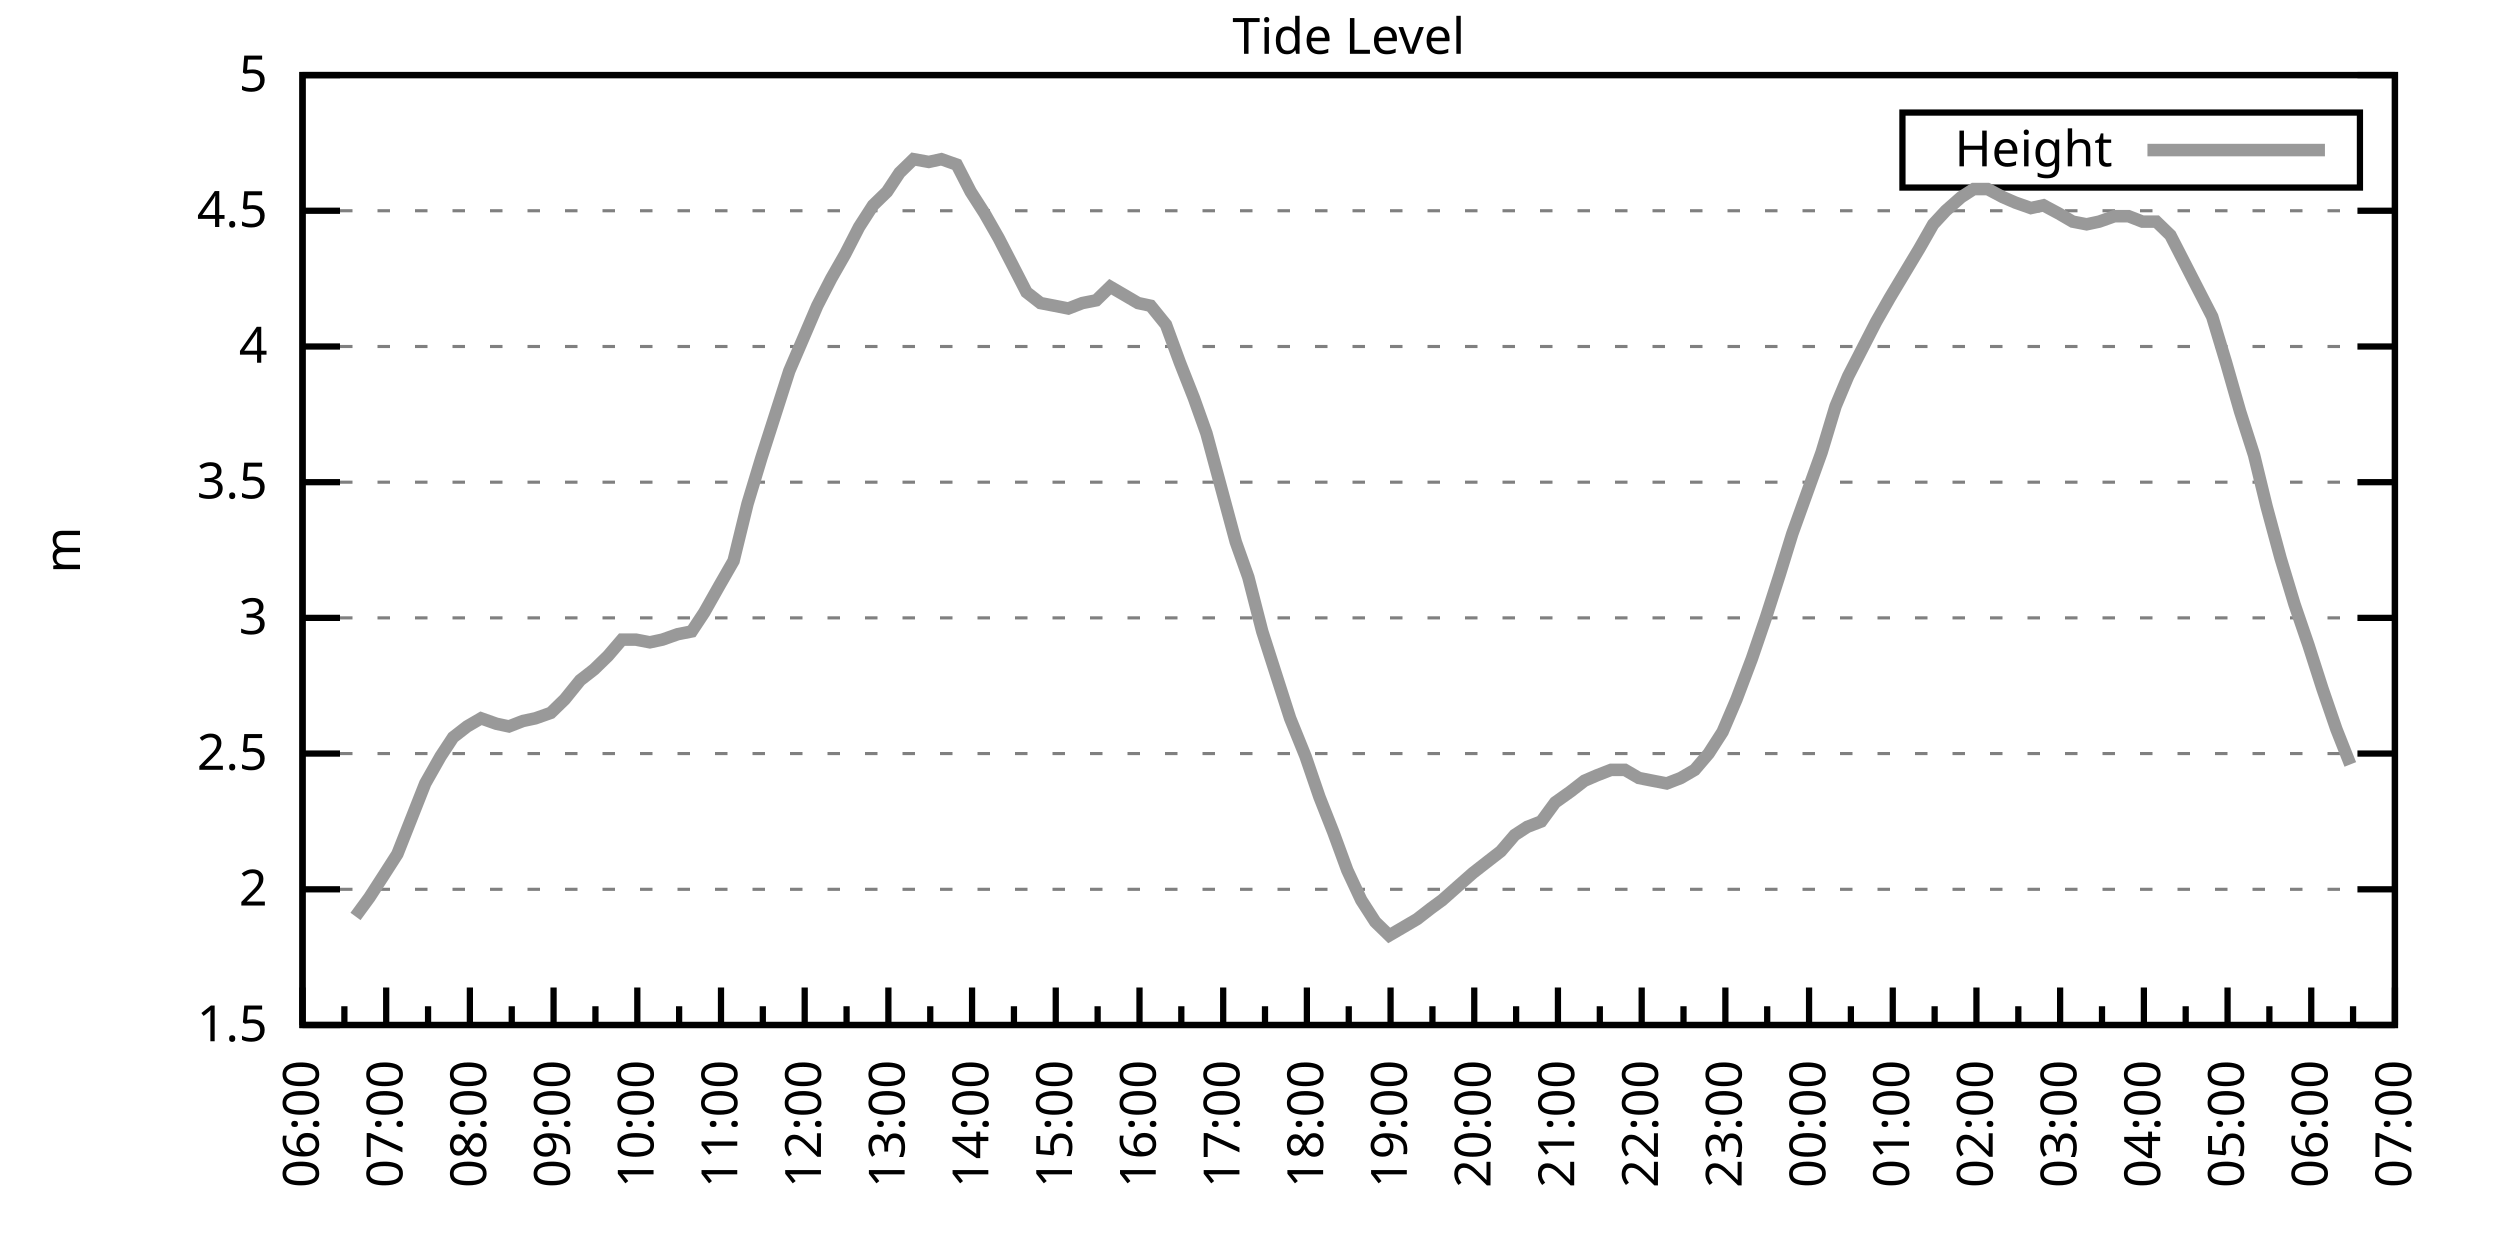
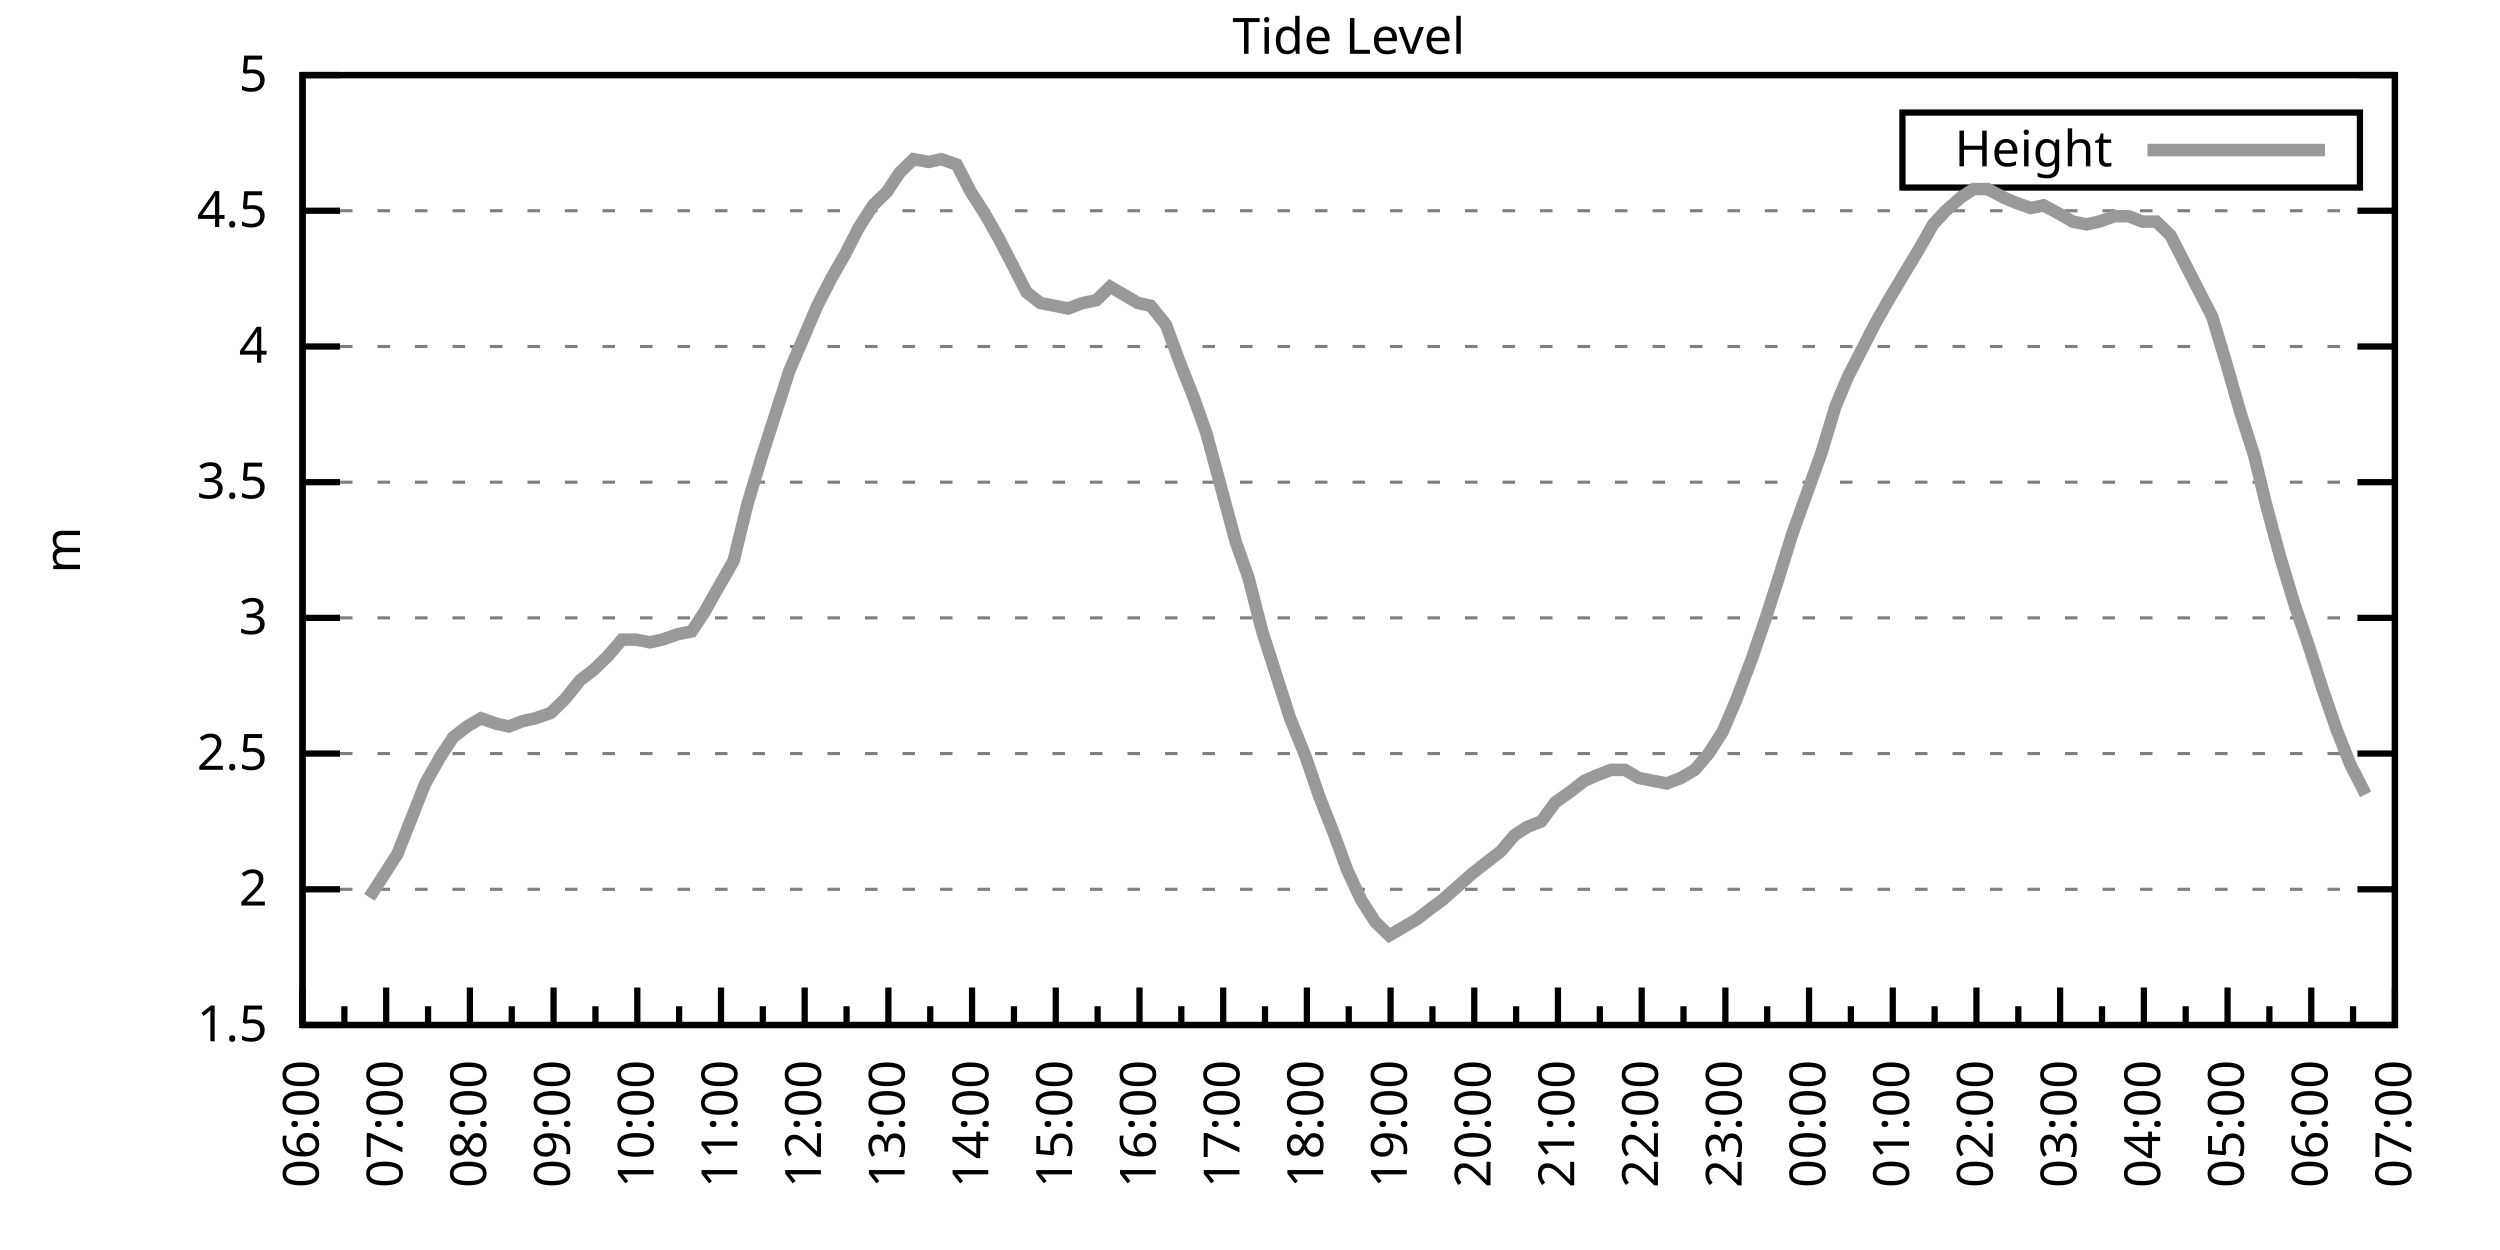
<svg xmlns="http://www.w3.org/2000/svg" xmlns:xlink="http://www.w3.org/1999/xlink" width="400" height="200" viewBox="0 0 400 200">
  <g id="gnuplot_canvas">
    <rect x="0" y="0" width="400" height="200" fill="none" />
    <defs>
      <circle id="gpDot" r="0.5" stroke-width="0.5" stroke="currentColor" />
      <path id="gpPt0" stroke-width="0.333" stroke="currentColor" d="M-1,0 h2 M0,-1 v2" />
      <path id="gpPt1" stroke-width="0.333" stroke="currentColor" d="M-1,-1 L1,1 M1,-1 L-1,1" />
      <path id="gpPt2" stroke-width="0.333" stroke="currentColor" d="M-1,0 L1,0 M0,-1 L0,1 M-1,-1 L1,1 M-1,1 L1,-1" />
      <rect id="gpPt3" stroke-width="0.333" stroke="currentColor" x="-1" y="-1" width="2" height="2" />
      <rect id="gpPt4" stroke-width="0.333" stroke="currentColor" fill="currentColor" x="-1" y="-1" width="2" height="2" />
      <circle id="gpPt5" stroke-width="0.333" stroke="currentColor" cx="0" cy="0" r="1" />
      <use xlink:href="#gpPt5" id="gpPt6" fill="currentColor" stroke="none" />
      <path id="gpPt7" stroke-width="0.333" stroke="currentColor" d="M0,-1.33 L-1.33,0.67 L1.33,0.67 z" />
      <use xlink:href="#gpPt7" id="gpPt8" fill="currentColor" stroke="none" />
      <use xlink:href="#gpPt7" id="gpPt9" stroke="currentColor" transform="rotate(180)" />
      <use xlink:href="#gpPt9" id="gpPt10" fill="currentColor" stroke="none" />
      <use xlink:href="#gpPt3" id="gpPt11" stroke="currentColor" transform="rotate(45)" />
      <use xlink:href="#gpPt11" id="gpPt12" fill="currentColor" stroke="none" />
      <path id="gpPt13" stroke-width="0.333" stroke="currentColor" d="M0,1.330 L1.265,0.411 L0.782,-1.067 L-0.782,-1.076 L-1.265,0.411 z" />
      <use xlink:href="#gpPt13" id="gpPt14" fill="currentColor" stroke="none" />
      <filter id="textbox" filterUnits="objectBoundingBox" x="0" y="0" height="1" width="1">
        <feFlood flood-color="white" flood-opacity="1" result="bgnd" />
        <feComposite in="SourceGraphic" in2="bgnd" operator="atop" />
      </filter>
      <filter id="greybox" filterUnits="objectBoundingBox" x="0" y="0" height="1" width="1">
        <feFlood flood-color="lightgrey" flood-opacity="1" result="grey" />
        <feComposite in="SourceGraphic" in2="grey" operator="atop" />
      </filter>
    </defs>
    <g fill="none" color="white" stroke="currentColor" stroke-width="1.00" stroke-linecap="butt" stroke-linejoin="miter">
</g>
    <g fill="none" color="black" stroke="currentColor" stroke-width="1.00" stroke-linecap="butt" stroke-linejoin="miter">
      <g stroke="none" shape-rendering="crispEdges">
        <polygon fill="rgb(255, 255, 255)" points="48.40,164.00 383.18,164.00 383.18,12.02 48.40,12.02 " />
      </g>
    </g>
    <g fill="none" color="black" stroke="currentColor" stroke-width="1.00" stroke-linecap="butt" stroke-linejoin="miter">
</g>
    <g fill="none" color="black" stroke="black" stroke-width="0.50" stroke-linecap="butt" stroke-linejoin="miter">
</g>
    <g fill="none" color="gray" stroke="currentColor" stroke-width="0.50" stroke-linecap="butt" stroke-linejoin="miter">
      <path stroke="gray" stroke-dasharray="2,4" class="gridline" d="M48.40,164.00 L383.19,164.00  " />
    </g>
    <g fill="none" color="gray" stroke="gray" stroke-width="1.00" stroke-linecap="butt" stroke-linejoin="miter">
</g>
    <g fill="none" color="black" stroke="currentColor" stroke-width="1.00" stroke-linecap="butt" stroke-linejoin="miter">
      <path stroke="black" d="M48.40,164.00 L54.40,164.00 M383.19,164.00 L377.19,164.00  " />
      <g transform="translate(42.80,166.60)" stroke="none" fill="black" font-family="Sans" font-size="8.00" text-anchor="end">
        <text>
          <tspan font-family="Sans"> 1.5</tspan>
        </text>
      </g>
    </g>
    <g fill="none" color="black" stroke="currentColor" stroke-width="1.00" stroke-linecap="butt" stroke-linejoin="miter">
</g>
    <g fill="none" color="black" stroke="black" stroke-width="0.50" stroke-linecap="butt" stroke-linejoin="miter">
</g>
    <g fill="none" color="gray" stroke="currentColor" stroke-width="0.50" stroke-linecap="butt" stroke-linejoin="miter">
      <path stroke="gray" stroke-dasharray="2,4" class="gridline" d="M48.40,142.29 L383.19,142.29  " />
    </g>
    <g fill="none" color="gray" stroke="gray" stroke-width="1.00" stroke-linecap="butt" stroke-linejoin="miter">
</g>
    <g fill="none" color="black" stroke="currentColor" stroke-width="1.00" stroke-linecap="butt" stroke-linejoin="miter">
      <path stroke="black" d="M48.40,142.29 L54.40,142.29 M383.19,142.29 L377.19,142.29  " />
      <g transform="translate(42.80,144.89)" stroke="none" fill="black" font-family="Sans" font-size="8.00" text-anchor="end">
        <text>
          <tspan font-family="Sans"> 2</tspan>
        </text>
      </g>
    </g>
    <g fill="none" color="black" stroke="currentColor" stroke-width="1.00" stroke-linecap="butt" stroke-linejoin="miter">
</g>
    <g fill="none" color="black" stroke="black" stroke-width="0.50" stroke-linecap="butt" stroke-linejoin="miter">
</g>
    <g fill="none" color="gray" stroke="currentColor" stroke-width="0.50" stroke-linecap="butt" stroke-linejoin="miter">
      <path stroke="gray" stroke-dasharray="2,4" class="gridline" d="M48.40,120.57 L383.19,120.57  " />
    </g>
    <g fill="none" color="gray" stroke="gray" stroke-width="1.00" stroke-linecap="butt" stroke-linejoin="miter">
</g>
    <g fill="none" color="black" stroke="currentColor" stroke-width="1.00" stroke-linecap="butt" stroke-linejoin="miter">
      <path stroke="black" d="M48.40,120.57 L54.40,120.57 M383.19,120.57 L377.19,120.57  " />
      <g transform="translate(42.80,123.17)" stroke="none" fill="black" font-family="Sans" font-size="8.00" text-anchor="end">
        <text>
          <tspan font-family="Sans"> 2.5</tspan>
        </text>
      </g>
    </g>
    <g fill="none" color="black" stroke="currentColor" stroke-width="1.00" stroke-linecap="butt" stroke-linejoin="miter">
</g>
    <g fill="none" color="black" stroke="black" stroke-width="0.50" stroke-linecap="butt" stroke-linejoin="miter">
</g>
    <g fill="none" color="gray" stroke="currentColor" stroke-width="0.50" stroke-linecap="butt" stroke-linejoin="miter">
      <path stroke="gray" stroke-dasharray="2,4" class="gridline" d="M48.40,98.86 L383.19,98.86  " />
    </g>
    <g fill="none" color="gray" stroke="gray" stroke-width="1.00" stroke-linecap="butt" stroke-linejoin="miter">
</g>
    <g fill="none" color="black" stroke="currentColor" stroke-width="1.00" stroke-linecap="butt" stroke-linejoin="miter">
      <path stroke="black" d="M48.40,98.86 L54.40,98.86 M383.19,98.86 L377.19,98.86  " />
      <g transform="translate(42.80,101.46)" stroke="none" fill="black" font-family="Sans" font-size="8.00" text-anchor="end">
        <text>
          <tspan font-family="Sans"> 3</tspan>
        </text>
      </g>
    </g>
    <g fill="none" color="black" stroke="currentColor" stroke-width="1.00" stroke-linecap="butt" stroke-linejoin="miter">
</g>
    <g fill="none" color="black" stroke="black" stroke-width="0.50" stroke-linecap="butt" stroke-linejoin="miter">
</g>
    <g fill="none" color="gray" stroke="currentColor" stroke-width="0.50" stroke-linecap="butt" stroke-linejoin="miter">
      <path stroke="gray" stroke-dasharray="2,4" class="gridline" d="M48.40,77.15 L383.19,77.15  " />
    </g>
    <g fill="none" color="gray" stroke="gray" stroke-width="1.00" stroke-linecap="butt" stroke-linejoin="miter">
</g>
    <g fill="none" color="black" stroke="currentColor" stroke-width="1.00" stroke-linecap="butt" stroke-linejoin="miter">
      <path stroke="black" d="M48.40,77.15 L54.40,77.15 M383.19,77.15 L377.19,77.15  " />
      <g transform="translate(42.80,79.75)" stroke="none" fill="black" font-family="Sans" font-size="8.00" text-anchor="end">
        <text>
          <tspan font-family="Sans"> 3.5</tspan>
        </text>
      </g>
    </g>
    <g fill="none" color="black" stroke="currentColor" stroke-width="1.00" stroke-linecap="butt" stroke-linejoin="miter">
</g>
    <g fill="none" color="black" stroke="black" stroke-width="0.50" stroke-linecap="butt" stroke-linejoin="miter">
</g>
    <g fill="none" color="gray" stroke="currentColor" stroke-width="0.50" stroke-linecap="butt" stroke-linejoin="miter">
      <path stroke="gray" stroke-dasharray="2,4" class="gridline" d="M48.40,55.44 L383.19,55.44  " />
    </g>
    <g fill="none" color="gray" stroke="gray" stroke-width="1.00" stroke-linecap="butt" stroke-linejoin="miter">
</g>
    <g fill="none" color="black" stroke="currentColor" stroke-width="1.00" stroke-linecap="butt" stroke-linejoin="miter">
      <path stroke="black" d="M48.40,55.44 L54.40,55.44 M383.19,55.44 L377.19,55.44  " />
      <g transform="translate(42.80,58.04)" stroke="none" fill="black" font-family="Sans" font-size="8.00" text-anchor="end">
        <text>
          <tspan font-family="Sans"> 4</tspan>
        </text>
      </g>
    </g>
    <g fill="none" color="black" stroke="currentColor" stroke-width="1.00" stroke-linecap="butt" stroke-linejoin="miter">
</g>
    <g fill="none" color="black" stroke="black" stroke-width="0.50" stroke-linecap="butt" stroke-linejoin="miter">
</g>
    <g fill="none" color="gray" stroke="currentColor" stroke-width="0.50" stroke-linecap="butt" stroke-linejoin="miter">
      <path stroke="gray" stroke-dasharray="2,4" class="gridline" d="M48.40,33.72 L383.19,33.72  " />
    </g>
    <g fill="none" color="gray" stroke="gray" stroke-width="1.00" stroke-linecap="butt" stroke-linejoin="miter">
</g>
    <g fill="none" color="black" stroke="currentColor" stroke-width="1.00" stroke-linecap="butt" stroke-linejoin="miter">
      <path stroke="black" d="M48.40,33.72 L54.40,33.72 M383.19,33.72 L377.19,33.72  " />
      <g transform="translate(42.80,36.32)" stroke="none" fill="black" font-family="Sans" font-size="8.00" text-anchor="end">
        <text>
          <tspan font-family="Sans"> 4.5</tspan>
        </text>
      </g>
    </g>
    <g fill="none" color="black" stroke="currentColor" stroke-width="1.00" stroke-linecap="butt" stroke-linejoin="miter">
</g>
    <g fill="none" color="black" stroke="black" stroke-width="0.50" stroke-linecap="butt" stroke-linejoin="miter">
</g>
    <g fill="none" color="gray" stroke="currentColor" stroke-width="0.50" stroke-linecap="butt" stroke-linejoin="miter">
      <path stroke="gray" stroke-dasharray="2,4" class="gridline" d="M48.40,12.01 L383.19,12.01  " />
    </g>
    <g fill="none" color="gray" stroke="gray" stroke-width="1.00" stroke-linecap="butt" stroke-linejoin="miter">
</g>
    <g fill="none" color="black" stroke="currentColor" stroke-width="1.00" stroke-linecap="butt" stroke-linejoin="miter">
      <path stroke="black" d="M48.40,12.01 L54.40,12.01 M383.19,12.01 L377.19,12.01  " />
      <g transform="translate(42.80,14.61)" stroke="none" fill="black" font-family="Sans" font-size="8.00" text-anchor="end">
        <text>
          <tspan font-family="Sans"> 5</tspan>
        </text>
      </g>
    </g>
    <g fill="none" color="black" stroke="currentColor" stroke-width="1.00" stroke-linecap="butt" stroke-linejoin="miter">
      <path stroke="black" d="M48.40,164.00 L48.40,158.00  " />
      <g transform="translate(51.00,169.60) rotate(270)" stroke="none" fill="black" font-family="Sans" font-size="8.00" text-anchor="end">
        <text>
          <tspan font-family="Sans">06:00</tspan>
        </text>
      </g>
    </g>
    <g fill="none" color="black" stroke="currentColor" stroke-width="1.00" stroke-linecap="butt" stroke-linejoin="miter">
      <path stroke="black" d="M55.10,164.00 L55.10,161.00 M61.79,164.00 L61.79,158.00  " />
      <g transform="translate(64.39,169.60) rotate(270)" stroke="none" fill="black" font-family="Sans" font-size="8.00" text-anchor="end">
        <text>
          <tspan font-family="Sans">07:00</tspan>
        </text>
      </g>
    </g>
    <g fill="none" color="black" stroke="currentColor" stroke-width="1.00" stroke-linecap="butt" stroke-linejoin="miter">
      <path stroke="black" d="M68.49,164.00 L68.49,161.00 M75.18,164.00 L75.18,158.00  " />
      <g transform="translate(77.78,169.60) rotate(270)" stroke="none" fill="black" font-family="Sans" font-size="8.00" text-anchor="end">
        <text>
          <tspan font-family="Sans">08:00</tspan>
        </text>
      </g>
    </g>
    <g fill="none" color="black" stroke="currentColor" stroke-width="1.00" stroke-linecap="butt" stroke-linejoin="miter">
      <path stroke="black" d="M81.88,164.00 L81.88,161.00 M88.57,164.00 L88.57,158.00  " />
      <g transform="translate(91.17,169.60) rotate(270)" stroke="none" fill="black" font-family="Sans" font-size="8.00" text-anchor="end">
        <text>
          <tspan font-family="Sans">09:00</tspan>
        </text>
      </g>
    </g>
    <g fill="none" color="black" stroke="currentColor" stroke-width="1.00" stroke-linecap="butt" stroke-linejoin="miter">
      <path stroke="black" d="M95.27,164.00 L95.27,161.00 M101.97,164.00 L101.97,158.00  " />
      <g transform="translate(104.57,169.60) rotate(270)" stroke="none" fill="black" font-family="Sans" font-size="8.00" text-anchor="end">
        <text>
          <tspan font-family="Sans">10:00</tspan>
        </text>
      </g>
    </g>
    <g fill="none" color="black" stroke="currentColor" stroke-width="1.00" stroke-linecap="butt" stroke-linejoin="miter">
      <path stroke="black" d="M108.66,164.00 L108.66,161.00 M115.36,164.00 L115.36,158.00  " />
      <g transform="translate(117.96,169.60) rotate(270)" stroke="none" fill="black" font-family="Sans" font-size="8.00" text-anchor="end">
        <text>
          <tspan font-family="Sans">11:00</tspan>
        </text>
      </g>
    </g>
    <g fill="none" color="black" stroke="currentColor" stroke-width="1.00" stroke-linecap="butt" stroke-linejoin="miter">
      <path stroke="black" d="M122.05,164.00 L122.05,161.00 M128.75,164.00 L128.75,158.00  " />
      <g transform="translate(131.35,169.60) rotate(270)" stroke="none" fill="black" font-family="Sans" font-size="8.00" text-anchor="end">
        <text>
          <tspan font-family="Sans">12:00</tspan>
        </text>
      </g>
    </g>
    <g fill="none" color="black" stroke="currentColor" stroke-width="1.00" stroke-linecap="butt" stroke-linejoin="miter">
      <path stroke="black" d="M135.45,164.00 L135.45,161.00 M142.14,164.00 L142.14,158.00  " />
      <g transform="translate(144.74,169.60) rotate(270)" stroke="none" fill="black" font-family="Sans" font-size="8.00" text-anchor="end">
        <text>
          <tspan font-family="Sans">13:00</tspan>
        </text>
      </g>
    </g>
    <g fill="none" color="black" stroke="currentColor" stroke-width="1.00" stroke-linecap="butt" stroke-linejoin="miter">
      <path stroke="black" d="M148.84,164.00 L148.84,161.00 M155.53,164.00 L155.53,158.00  " />
      <g transform="translate(158.13,169.60) rotate(270)" stroke="none" fill="black" font-family="Sans" font-size="8.00" text-anchor="end">
        <text>
          <tspan font-family="Sans">14:00</tspan>
        </text>
      </g>
    </g>
    <g fill="none" color="black" stroke="currentColor" stroke-width="1.00" stroke-linecap="butt" stroke-linejoin="miter">
      <path stroke="black" d="M162.23,164.00 L162.23,161.00 M168.92,164.00 L168.92,158.00  " />
      <g transform="translate(171.52,169.60) rotate(270)" stroke="none" fill="black" font-family="Sans" font-size="8.00" text-anchor="end">
        <text>
          <tspan font-family="Sans">15:00</tspan>
        </text>
      </g>
    </g>
    <g fill="none" color="black" stroke="currentColor" stroke-width="1.00" stroke-linecap="butt" stroke-linejoin="miter">
      <path stroke="black" d="M175.62,164.00 L175.62,161.00 M182.32,164.00 L182.32,158.00  " />
      <g transform="translate(184.92,169.60) rotate(270)" stroke="none" fill="black" font-family="Sans" font-size="8.00" text-anchor="end">
        <text>
          <tspan font-family="Sans">16:00</tspan>
        </text>
      </g>
    </g>
    <g fill="none" color="black" stroke="currentColor" stroke-width="1.00" stroke-linecap="butt" stroke-linejoin="miter">
      <path stroke="black" d="M189.01,164.00 L189.01,161.00 M195.71,164.00 L195.71,158.00  " />
      <g transform="translate(198.31,169.60) rotate(270)" stroke="none" fill="black" font-family="Sans" font-size="8.00" text-anchor="end">
        <text>
          <tspan font-family="Sans">17:00</tspan>
        </text>
      </g>
    </g>
    <g fill="none" color="black" stroke="currentColor" stroke-width="1.00" stroke-linecap="butt" stroke-linejoin="miter">
      <path stroke="black" d="M202.40,164.00 L202.40,161.00 M209.10,164.00 L209.10,158.00  " />
      <g transform="translate(211.70,169.60) rotate(270)" stroke="none" fill="black" font-family="Sans" font-size="8.00" text-anchor="end">
        <text>
          <tspan font-family="Sans">18:00</tspan>
        </text>
      </g>
    </g>
    <g fill="none" color="black" stroke="currentColor" stroke-width="1.00" stroke-linecap="butt" stroke-linejoin="miter">
      <path stroke="black" d="M215.80,164.00 L215.80,161.00 M222.49,164.00 L222.49,158.00  " />
      <g transform="translate(225.09,169.60) rotate(270)" stroke="none" fill="black" font-family="Sans" font-size="8.00" text-anchor="end">
        <text>
          <tspan font-family="Sans">19:00</tspan>
        </text>
      </g>
    </g>
    <g fill="none" color="black" stroke="currentColor" stroke-width="1.00" stroke-linecap="butt" stroke-linejoin="miter">
      <path stroke="black" d="M229.19,164.00 L229.19,161.00 M235.88,164.00 L235.88,158.00  " />
      <g transform="translate(238.48,169.60) rotate(270)" stroke="none" fill="black" font-family="Sans" font-size="8.00" text-anchor="end">
        <text>
          <tspan font-family="Sans">20:00</tspan>
        </text>
      </g>
    </g>
    <g fill="none" color="black" stroke="currentColor" stroke-width="1.00" stroke-linecap="butt" stroke-linejoin="miter">
      <path stroke="black" d="M242.58,164.00 L242.58,161.00 M249.27,164.00 L249.27,158.00  " />
      <g transform="translate(251.87,169.60) rotate(270)" stroke="none" fill="black" font-family="Sans" font-size="8.00" text-anchor="end">
        <text>
          <tspan font-family="Sans">21:00</tspan>
        </text>
      </g>
    </g>
    <g fill="none" color="black" stroke="currentColor" stroke-width="1.00" stroke-linecap="butt" stroke-linejoin="miter">
      <path stroke="black" d="M255.97,164.00 L255.97,161.00 M262.67,164.00 L262.67,158.00  " />
      <g transform="translate(265.27,169.60) rotate(270)" stroke="none" fill="black" font-family="Sans" font-size="8.00" text-anchor="end">
        <text>
          <tspan font-family="Sans">22:00</tspan>
        </text>
      </g>
    </g>
    <g fill="none" color="black" stroke="currentColor" stroke-width="1.00" stroke-linecap="butt" stroke-linejoin="miter">
      <path stroke="black" d="M269.36,164.00 L269.36,161.00 M276.06,164.00 L276.06,158.00  " />
      <g transform="translate(278.66,169.60) rotate(270)" stroke="none" fill="black" font-family="Sans" font-size="8.00" text-anchor="end">
        <text>
          <tspan font-family="Sans">23:00</tspan>
        </text>
      </g>
    </g>
    <g fill="none" color="black" stroke="currentColor" stroke-width="1.00" stroke-linecap="butt" stroke-linejoin="miter">
      <path stroke="black" d="M282.75,164.00 L282.75,161.00 M289.45,164.00 L289.45,158.00  " />
      <g transform="translate(292.05,169.60) rotate(270)" stroke="none" fill="black" font-family="Sans" font-size="8.00" text-anchor="end">
        <text>
          <tspan font-family="Sans">00:00</tspan>
        </text>
      </g>
    </g>
    <g fill="none" color="black" stroke="currentColor" stroke-width="1.00" stroke-linecap="butt" stroke-linejoin="miter">
      <path stroke="black" d="M296.14,164.00 L296.14,161.00 M302.84,164.00 L302.84,158.00  " />
      <g transform="translate(305.44,169.60) rotate(270)" stroke="none" fill="black" font-family="Sans" font-size="8.00" text-anchor="end">
        <text>
          <tspan font-family="Sans">01:00</tspan>
        </text>
      </g>
    </g>
    <g fill="none" color="black" stroke="currentColor" stroke-width="1.00" stroke-linecap="butt" stroke-linejoin="miter">
      <path stroke="black" d="M309.54,164.00 L309.54,161.00 M316.23,164.00 L316.23,158.00  " />
      <g transform="translate(318.83,169.60) rotate(270)" stroke="none" fill="black" font-family="Sans" font-size="8.00" text-anchor="end">
        <text>
          <tspan font-family="Sans">02:00</tspan>
        </text>
      </g>
    </g>
    <g fill="none" color="black" stroke="currentColor" stroke-width="1.00" stroke-linecap="butt" stroke-linejoin="miter">
      <path stroke="black" d="M322.93,164.00 L322.93,161.00 M329.62,164.00 L329.62,158.00  " />
      <g transform="translate(332.22,169.60) rotate(270)" stroke="none" fill="black" font-family="Sans" font-size="8.00" text-anchor="end">
        <text>
          <tspan font-family="Sans">03:00</tspan>
        </text>
      </g>
    </g>
    <g fill="none" color="black" stroke="currentColor" stroke-width="1.00" stroke-linecap="butt" stroke-linejoin="miter">
      <path stroke="black" d="M336.32,164.00 L336.32,161.00 M343.02,164.00 L343.02,158.00  " />
      <g transform="translate(345.62,169.60) rotate(270)" stroke="none" fill="black" font-family="Sans" font-size="8.00" text-anchor="end">
        <text>
          <tspan font-family="Sans">04:00</tspan>
        </text>
      </g>
    </g>
    <g fill="none" color="black" stroke="currentColor" stroke-width="1.00" stroke-linecap="butt" stroke-linejoin="miter">
      <path stroke="black" d="M349.71,164.00 L349.71,161.00 M356.41,164.00 L356.41,158.00  " />
      <g transform="translate(359.01,169.60) rotate(270)" stroke="none" fill="black" font-family="Sans" font-size="8.00" text-anchor="end">
        <text>
          <tspan font-family="Sans">05:00</tspan>
        </text>
      </g>
    </g>
    <g fill="none" color="black" stroke="currentColor" stroke-width="1.00" stroke-linecap="butt" stroke-linejoin="miter">
      <path stroke="black" d="M363.10,164.00 L363.10,161.00 M369.80,164.00 L369.80,158.00  " />
      <g transform="translate(372.40,169.60) rotate(270)" stroke="none" fill="black" font-family="Sans" font-size="8.00" text-anchor="end">
        <text>
          <tspan font-family="Sans">06:00</tspan>
        </text>
      </g>
    </g>
    <g fill="none" color="black" stroke="currentColor" stroke-width="1.00" stroke-linecap="butt" stroke-linejoin="miter">
      <path stroke="black" d="M376.49,164.00 L376.49,161.00 M383.19,164.00 L383.19,158.00  " />
      <g transform="translate(385.79,169.60) rotate(270)" stroke="none" fill="black" font-family="Sans" font-size="8.00" text-anchor="end">
        <text>
          <tspan font-family="Sans">07:00</tspan>
        </text>
      </g>
    </g>
    <g fill="none" color="black" stroke="currentColor" stroke-width="1.00" stroke-linecap="butt" stroke-linejoin="miter">
</g>
    <g fill="none" color="black" stroke="currentColor" stroke-width="1.00" stroke-linecap="butt" stroke-linejoin="miter">
      <path stroke="black" d="M48.40,12.01 L48.40,164.00 L383.19,164.00 L383.19,12.01 L48.40,12.01 Z  " />
    </g>
    <g fill="none" color="black" stroke="currentColor" stroke-width="1.00" stroke-linecap="butt" stroke-linejoin="miter">
      <g transform="translate(12.80,88.01) rotate(270)" stroke="none" fill="black" font-family="Sans" font-size="8.00" text-anchor="middle">
        <text>
          <tspan font-family="Sans">m</tspan>
        </text>
      </g>
    </g>
    <g fill="none" color="black" stroke="currentColor" stroke-width="1.00" stroke-linecap="butt" stroke-linejoin="miter">
</g>
    <g fill="none" color="black" stroke="currentColor" stroke-width="1.00" stroke-linecap="butt" stroke-linejoin="miter">
      <path stroke="black" d="M304.39,30.01 L304.39,18.01 L377.59,18.01 L377.59,30.01 L304.39,30.01 Z  " />
    </g>
    <g id="Tide_level_plot_1">
      <g fill="none" color="white" stroke="black" stroke-width="2.00" stroke-linecap="butt" stroke-linejoin="miter">
</g>
      <g fill="none" color="black" stroke="currentColor" stroke-width="2.00" stroke-linecap="butt" stroke-linejoin="miter">
        <g transform="translate(337.99,26.61)" stroke="none" fill="black" font-family="Sans" font-size="8.00" text-anchor="end">
          <text>
            <tspan font-family="Sans">Height</tspan>
          </text>
        </g>
      </g>
      <g fill="none" color="black" stroke="currentColor" stroke-width="2.00" stroke-linecap="butt" stroke-linejoin="miter">
-         <path stroke="rgb(153, 153, 153)" d="M343.59,24.01 L371.99,24.01 M56.88,146.63 L59.11,143.59 L61.35,140.12 L63.58,136.64 L65.81,131.00 L68.04,125.35   L70.50,121.01 L72.50,117.97 L74.74,116.23 L76.97,114.93 L79.42,115.80 L81.43,116.23 L83.66,115.36 L85.67,114.93   L88.13,114.06 L90.36,111.89 L92.82,108.85 L95.05,107.11 L97.28,104.94 L99.51,102.34 L101.74,102.34 L103.98,102.77   L105.98,102.34 L108.44,101.47 L110.67,101.03 L112.68,97.99 L115.13,93.65 L117.37,89.74 L119.60,80.62 L121.83,73.24   L124.06,66.29 L126.29,59.34 L128.53,54.13 L130.76,48.92 L132.99,44.58 L135.22,40.67 L137.45,36.33 L139.69,32.85   L141.92,30.68 L143.93,27.64 L146.16,25.47 L148.61,25.91 L150.62,25.47 L153.08,26.34 L155.31,30.68 L157.54,34.16   L159.77,38.07 L162.01,42.41 L164.24,46.75 L166.47,48.49 L168.70,48.92 L170.93,49.36 L173.17,48.49 L175.40,48.05   L177.63,45.88 L179.86,47.18 L182.09,48.49 L184.10,48.92 L186.56,51.96 L188.79,58.04 L191.02,63.69 L193.03,69.33   L195.26,77.58 L197.72,86.70 L199.73,92.35 L201.96,101.03 L204.19,107.98 L206.42,114.93 L208.88,121.01 L211.11,127.52   L213.34,133.17 L215.57,139.25 L217.80,144.02 L220.04,147.50 L222.27,149.67 L224.50,148.37 L226.73,147.06 L228.96,145.33   L230.75,144.02 L233.20,141.85 L235.66,139.68 L237.89,137.94 L240.12,136.21 L242.36,133.60 L244.36,132.30 L246.60,131.43   L248.83,128.39 L251.28,126.65 L253.51,124.92 L255.52,124.05 L257.76,123.18 L259.99,123.18 L262.22,124.48 L264.45,124.92   L266.68,125.35 L268.92,124.48 L271.15,123.18 L273.38,120.57 L275.61,117.10 L277.84,111.89 L280.30,105.38 L282.53,98.86   L284.76,91.91 L286.77,85.40 L291.46,72.37 L293.69,64.99 L295.70,60.21 L298.15,55.44 L300.16,51.53 L302.39,47.62   L307.08,39.80 L309.31,35.89 L311.32,33.72 L313.78,31.55 L315.79,30.25 L318.02,30.25 L320.47,31.55 L322.48,32.42   L324.94,33.29 L326.95,32.85 L329.40,34.16 L331.63,35.46 L333.86,35.89 L335.87,35.46 L338.33,34.59 L340.56,34.59   L342.79,35.46 L345.02,35.46 L347.26,37.63 L349.49,41.97 L351.72,46.32 L353.95,50.66 L356.18,58.04 L358.42,65.86   L360.65,72.81 L362.66,81.06 L364.89,89.31 L367.12,96.69 L369.35,103.20 L371.58,110.15 L373.82,116.67 L376.05,122.31    " />
+         <path stroke="rgb(153, 153, 153)" d="M343.59,24.01 L371.99,24.01 M59.11,143.59 L61.35,140.12 L63.58,136.64 L65.81,131.00 L68.04,125.35 L70.50,121.01   L72.50,117.97 L74.74,116.23 L76.97,114.93 L79.42,115.80 L81.43,116.23 L83.66,115.36 L85.67,114.93 L88.13,114.06   L90.36,111.89 L92.82,108.85 L95.05,107.11 L97.28,104.94 L99.51,102.34 L101.74,102.34 L103.98,102.77 L105.98,102.34   L108.44,101.47 L110.67,101.03 L112.68,97.99 L115.13,93.65 L117.37,89.74 L119.60,80.62 L121.83,73.24 L124.06,66.29   L126.29,59.34 L128.53,54.13 L130.76,48.92 L132.99,44.58 L135.22,40.67 L137.45,36.33 L139.69,32.85 L141.92,30.68   L143.93,27.64 L146.16,25.47 L148.61,25.91 L150.62,25.47 L153.08,26.34 L155.31,30.68 L157.54,34.16 L159.77,38.07   L162.01,42.41 L164.24,46.75 L166.47,48.49 L168.70,48.92 L170.93,49.36 L173.17,48.49 L175.40,48.05 L177.63,45.88   L179.86,47.18 L182.09,48.49 L184.10,48.92 L186.56,51.96 L188.79,58.04 L191.02,63.69 L193.03,69.33 L195.26,77.58   L197.72,86.70 L199.73,92.35 L201.96,101.03 L204.19,107.98 L206.42,114.93 L208.88,121.01 L211.11,127.52 L213.34,133.17   L215.57,139.25 L217.80,144.02 L220.04,147.50 L222.27,149.67 L224.50,148.37 L226.73,147.06 L228.96,145.33 L230.75,144.02   L233.20,141.85 L235.66,139.68 L237.89,137.94 L240.12,136.21 L242.36,133.60 L244.36,132.30 L246.60,131.43 L248.83,128.39   L251.28,126.65 L253.51,124.92 L255.52,124.05 L257.76,123.18 L259.99,123.18 L262.22,124.48 L264.45,124.92 L266.68,125.35   L268.92,124.48 L271.15,123.18 L273.38,120.57 L275.61,117.10 L277.84,111.89 L280.30,105.38 L282.53,98.86 L284.76,91.91   L286.77,85.40 L291.46,72.37 L293.69,64.99 L295.70,60.21 L298.15,55.44 L300.16,51.53 L302.39,47.62 L307.08,39.80   L309.31,35.89 L311.32,33.72 L313.78,31.55 L315.79,30.25 L318.02,30.25 L320.47,31.55 L322.48,32.42 L324.94,33.29   L326.95,32.85 L329.40,34.16 L331.63,35.46 L333.86,35.89 L335.87,35.46 L338.33,34.59 L340.56,34.59 L342.79,35.46   L345.02,35.46 L347.26,37.63 L349.49,41.97 L351.72,46.32 L353.95,50.66 L356.18,58.04 L358.42,65.86 L360.65,72.81   L362.66,81.06 L364.89,89.31 L367.12,96.69 L369.35,103.20 L371.58,110.15 L373.82,116.67 L376.05,122.31 L378.50,127.09    " />
      </g>
    </g>
    <g fill="none" color="black" stroke="currentColor" stroke-width="2.00" stroke-linecap="butt" stroke-linejoin="miter">
</g>
    <g fill="none" color="black" stroke="black" stroke-width="1.00" stroke-linecap="butt" stroke-linejoin="miter">
</g>
    <g fill="none" color="black" stroke="currentColor" stroke-width="1.00" stroke-linecap="butt" stroke-linejoin="miter">
      <path stroke="black" d="M48.40,12.01 L48.40,164.00 L383.19,164.00 L383.19,12.01 L48.40,12.01 Z  " />
    </g>
    <g fill="none" color="black" stroke="currentColor" stroke-width="1.00" stroke-linecap="butt" stroke-linejoin="miter">
      <g transform="translate(215.79,8.61)" stroke="none" fill="black" font-family="Sans" font-size="8.00" text-anchor="middle">
        <text>
          <tspan font-family="Sans">Tide Level</tspan>
        </text>
      </g>
    </g>
    <g fill="none" color="black" stroke="currentColor" stroke-width="1.00" stroke-linecap="butt" stroke-linejoin="miter">
</g>
  </g>
</svg>
